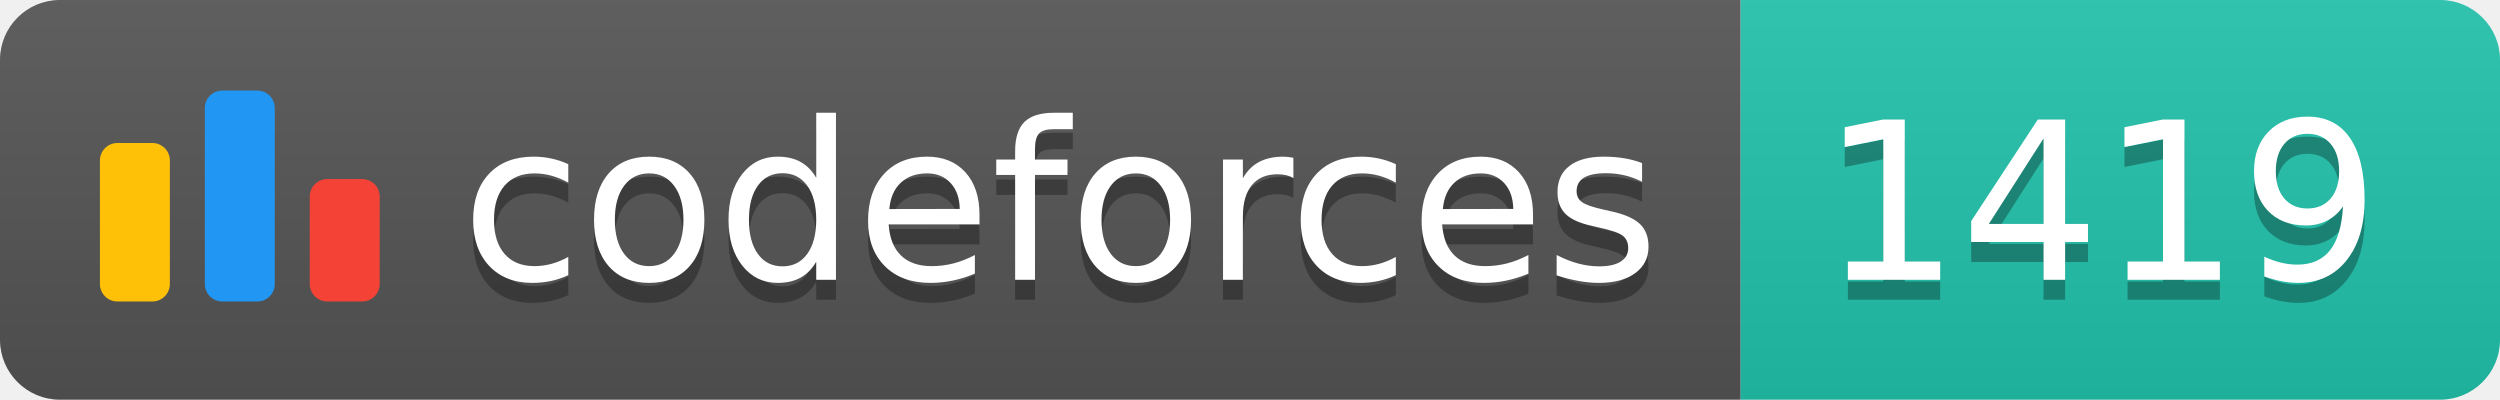
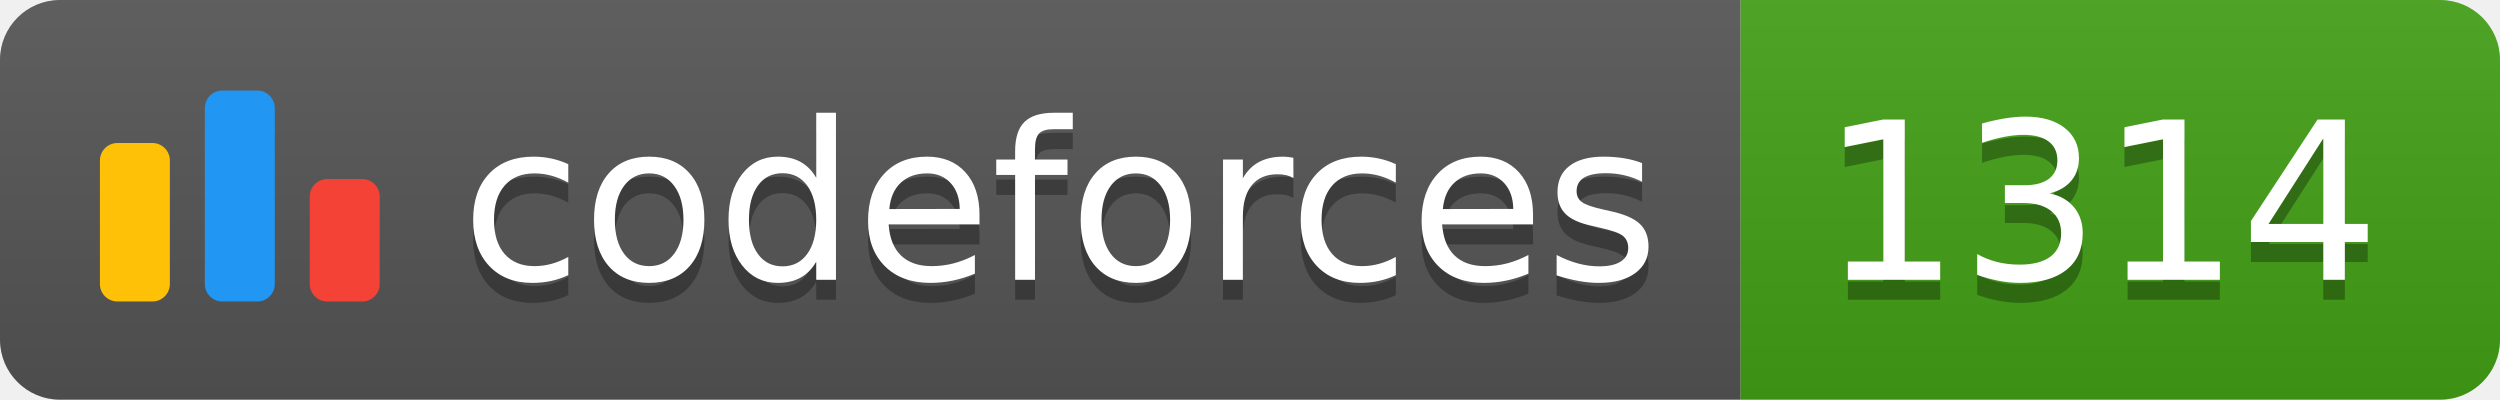
<svg xmlns="http://www.w3.org/2000/svg" width="125.1" height="20">
  <linearGradient id="smooth" x2="0" y2="100%">
    <stop offset="0" stop-color="#bbb" stop-opacity=".1" />
    <stop offset="1" stop-opacity=".1" />
  </linearGradient>
  <clipPath id="round">
    <rect width="125.1" height="20" rx="3" fill="#fff" />
  </clipPath>
  <g clip-path="url(#round)">
    <rect width="87.1" height="20" fill="#555" />
-     <rect x="87.1" width="38.0" height="20" fill="#22C4AE" />
+     <rect x="87.1" width="38.0" height="20" fill="#43A217" />
    <rect width="125.1" height="20" fill="url(#smooth)" />
  </g>
  <g fill="#fff" text-anchor="middle" font-family="DejaVu Sans,Verdana,Geneva,sans-serif" font-size="110">
    <svg x="5" y="3" class="logo" width="14" height="14" viewBox="0 0 32 25" fill="none">
      <rect y="6" width="8" height="18.125" rx="2" fill="#FFC107" />
      <rect x="24" y="10.125" width="8" height="14" rx="2" fill="#F44336" />
      <rect x="12" width="8" height="24.125" rx="2" fill="#2196F3" />
    </svg>
    <text x="530.5" y="150" fill="#010101" fill-opacity=".3" transform="scale(0.1)" textLength="601.0" lengthAdjust="spacing">codeforces
        </text>
    <text x="530.5" y="140" transform="scale(0.1)" textLength="601.0" lengthAdjust="spacing">codeforces</text>
-     <text x="1051.0" y="150" fill="#010101" fill-opacity=".3" transform="scale(0.1)" textLength="280.0" lengthAdjust="spacing">1419
+     <text x="1051.0" y="150" fill="#010101" fill-opacity=".3" transform="scale(0.1)" textLength="280.0" lengthAdjust="spacing">1314
        </text>
-     <text x="1051.0" y="140" transform="scale(0.1)" textLength="280.0" lengthAdjust="spacing">1419</text>
+     <text x="1051.0" y="140" transform="scale(0.1)" textLength="280.0" lengthAdjust="spacing">1314</text>
  </g>
</svg>
